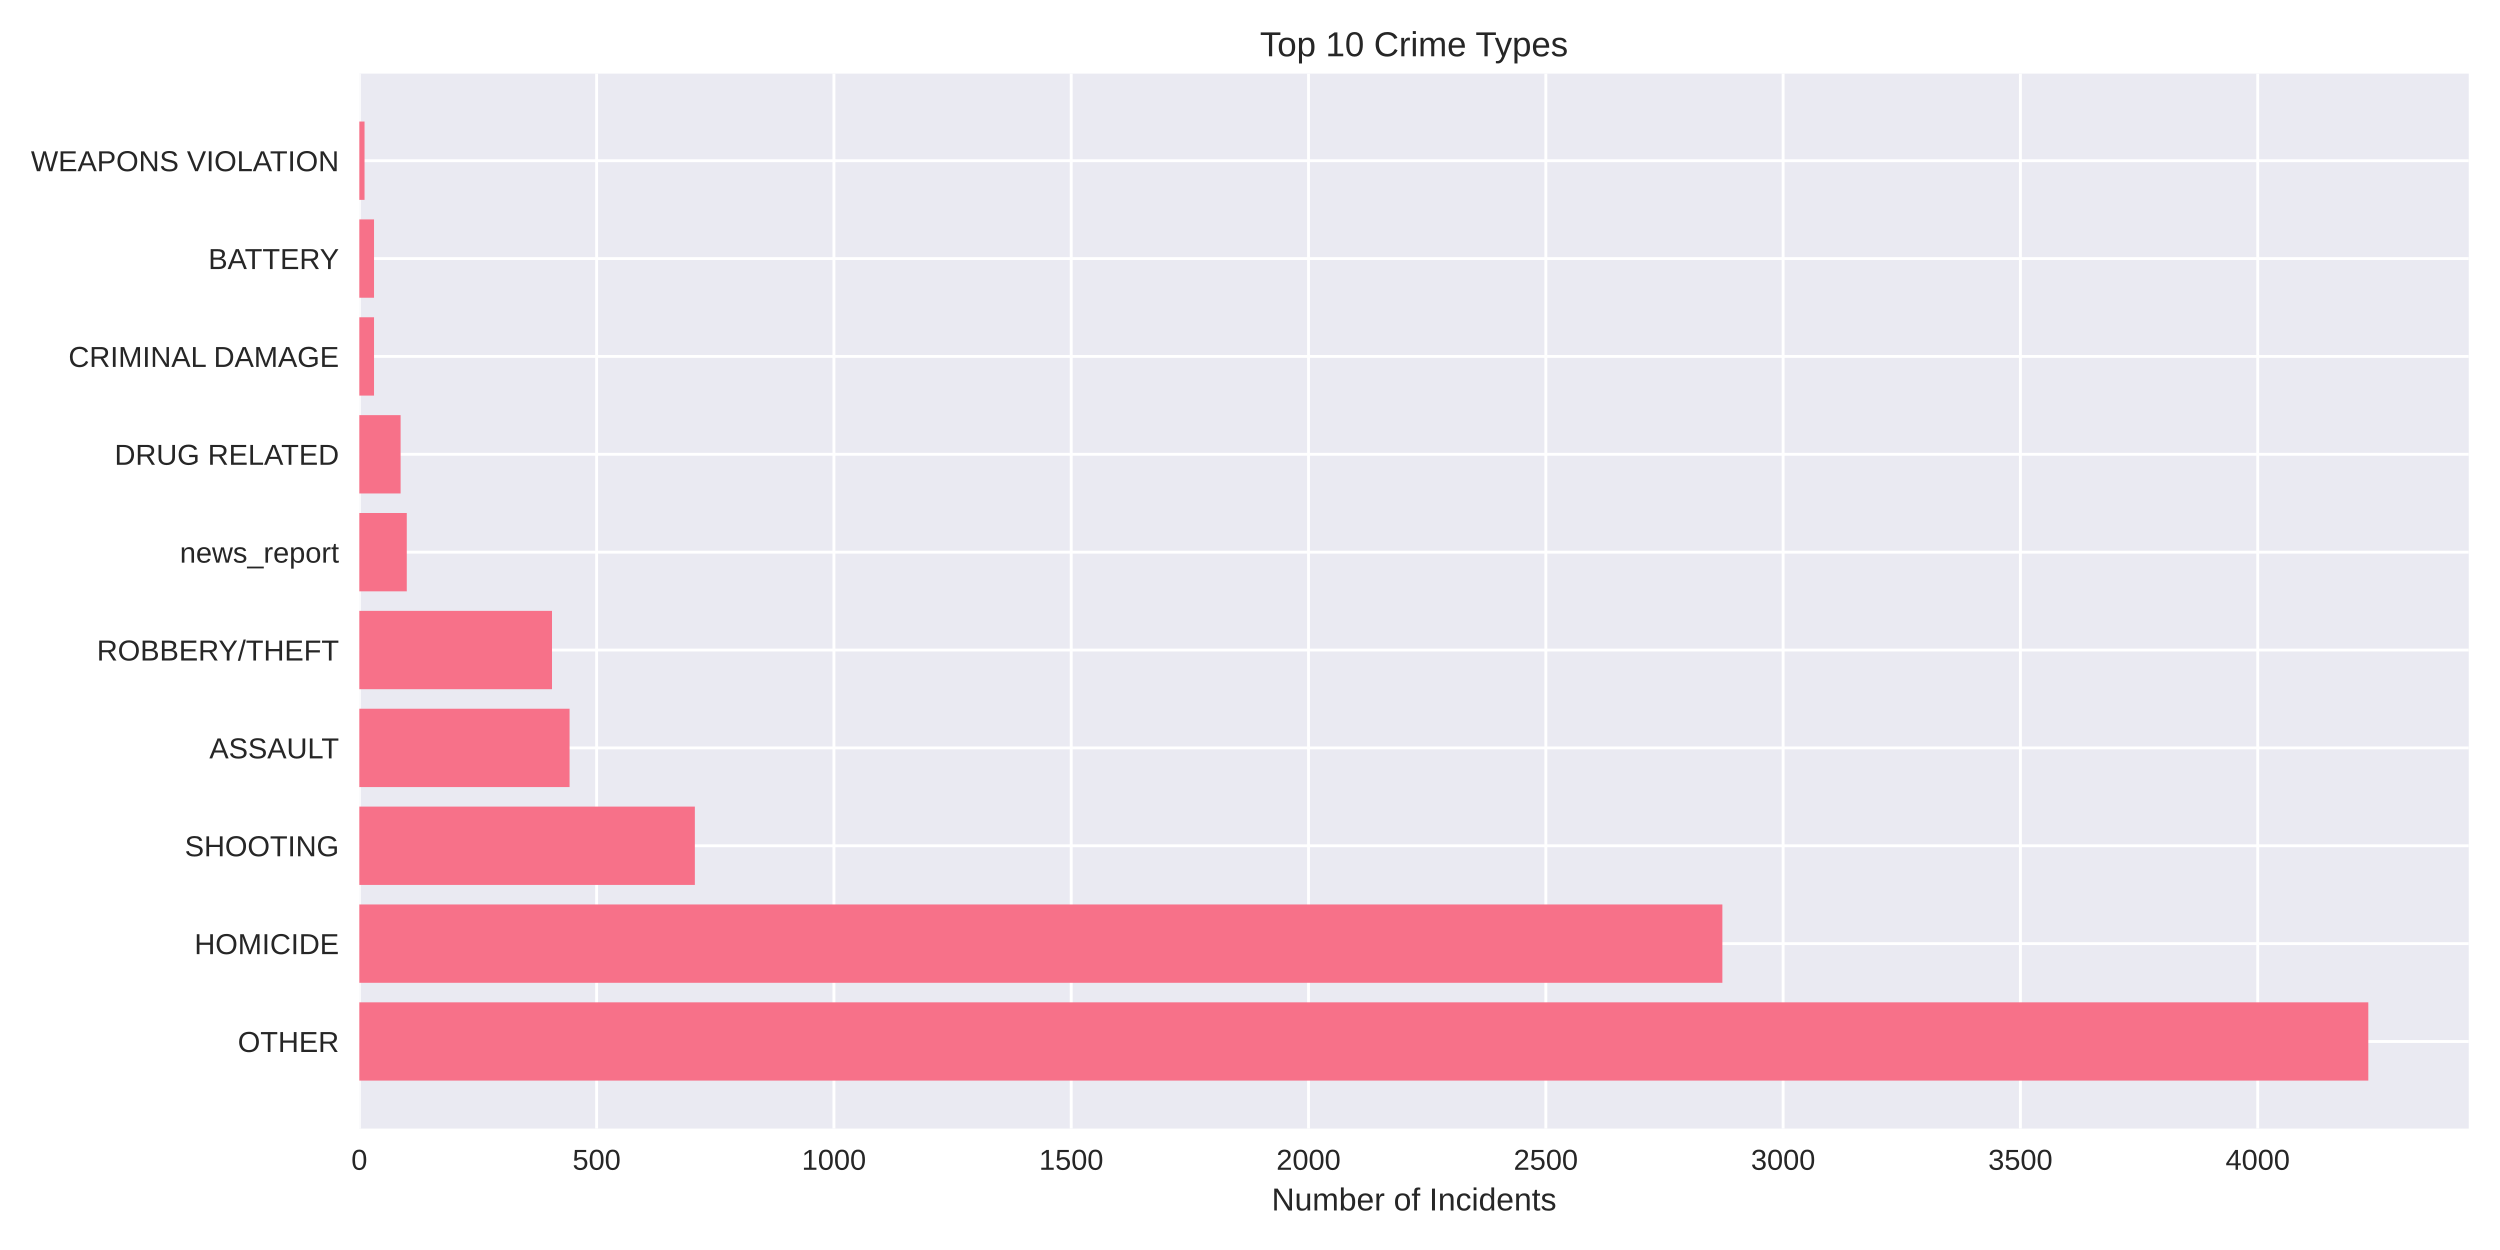
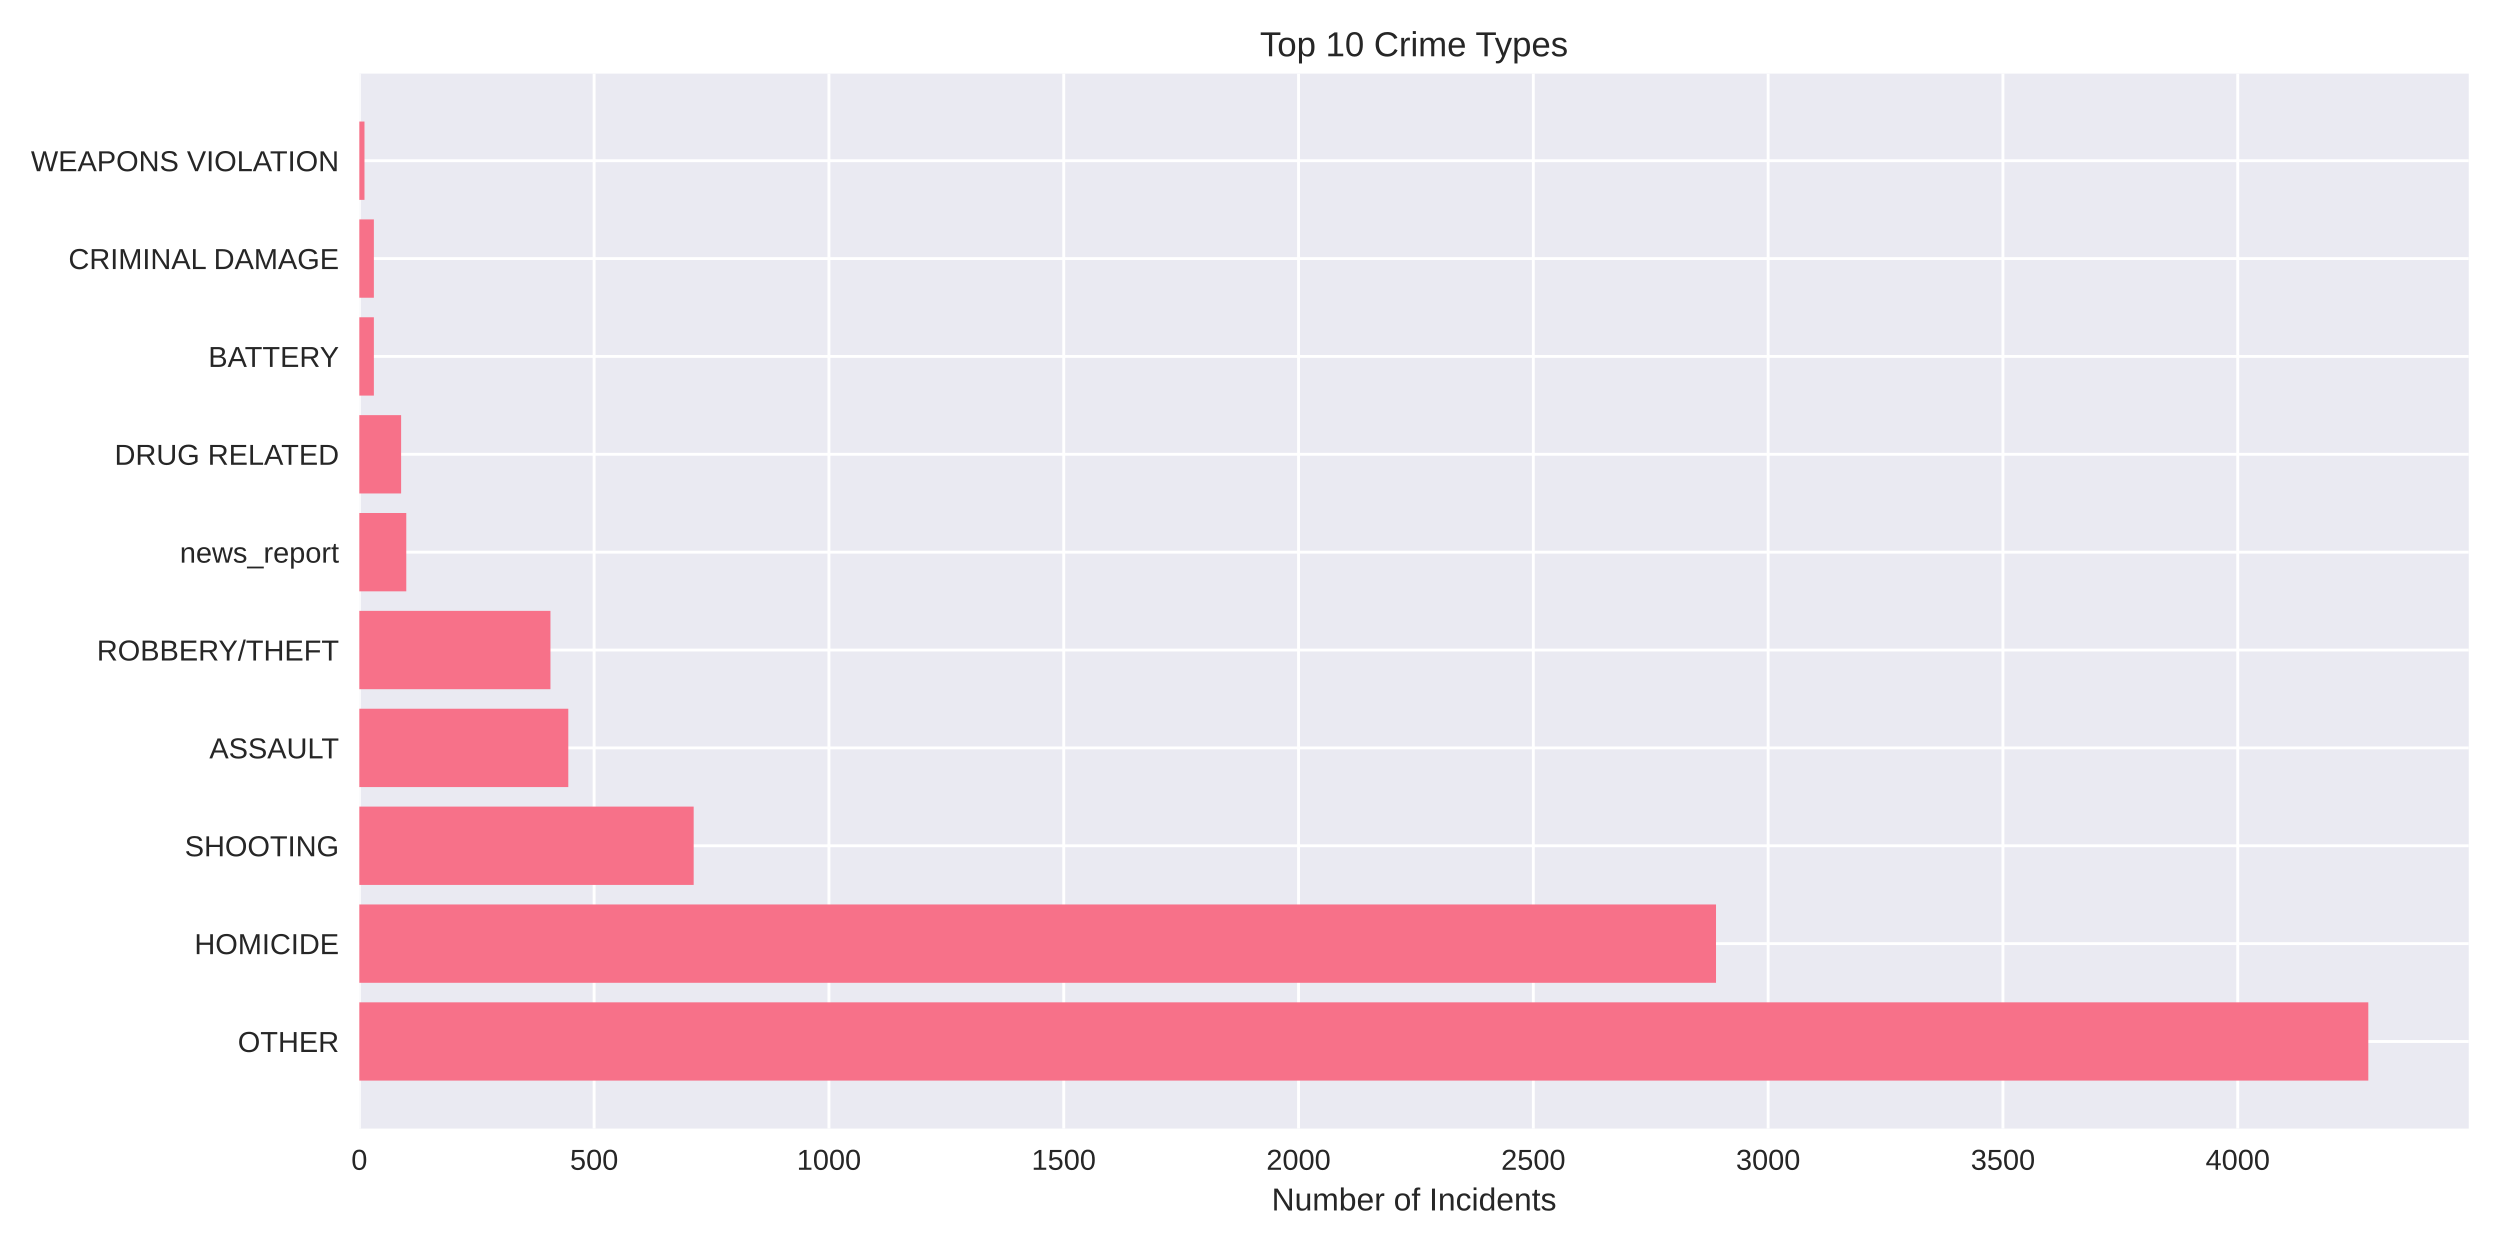
<svg xmlns="http://www.w3.org/2000/svg" width="864pt" height="432pt" viewBox="0 0 864 432" version="1.1">
  <defs>
    <style type="text/css">*{stroke-linejoin: round; stroke-linecap: butt}</style>
  </defs>
  <g id="figure_1">
    <g id="patch_1">
      <path d="M 0 432  L 864 432  L 864 0  L 0 0  z " style="fill: #ffffff" />
    </g>
    <g id="axes_1">
      <g id="patch_2">
        <path d="M 124.18 390.04  L 853.2 390.04  L 853.2 25.44  L 124.18 25.44  z " style="fill: #eaeaf2" />
      </g>
      <g id="matplotlib.axis_1">
        <g id="xtick_1">
          <g id="line2d_1">
-             <path d="M 124.18 390.04  L 124.18 25.44  " clip-path="url(#pae7b498a67)" style="fill: none; stroke: #ffffff; stroke-linecap: round" />
+             <path d="M 124.18 390.04  L 124.18 25.44  " clip-path="url(#pd5e854e70d)" style="fill: none; stroke: #ffffff; stroke-linecap: round" />
          </g>
          <g id="line2d_2" />
          <g id="text_1">
            <text style="fill: #262626; font: 10px 'Arial', 'Liberation Sans', 'DejaVu Sans', 'Bitstream Vera Sans', sans-serif; text-anchor: middle" x="124.18" y="404.287" transform="rotate(-0 124.18 404.2869)">0</text>
          </g>
        </g>
        <g id="xtick_2">
          <g id="line2d_3">
-             <path d="M 206.191 390.04  L 206.191 25.44  " clip-path="url(#pae7b498a67)" style="fill: none; stroke: #ffffff; stroke-linecap: round" />
+             <path d="M 205.328 390.04  L 205.328 25.44  " clip-path="url(#pd5e854e70d)" style="fill: none; stroke: #ffffff; stroke-linecap: round" />
          </g>
          <g id="line2d_4" />
          <g id="text_2">
-             <text style="fill: #262626; font: 10px 'Arial', 'Liberation Sans', 'DejaVu Sans', 'Bitstream Vera Sans', sans-serif; text-anchor: middle" x="206.191" y="404.287" transform="rotate(-0 206.191 404.2869)">500</text>
+             <text style="fill: #262626; font: 10px 'Arial', 'Liberation Sans', 'DejaVu Sans', 'Bitstream Vera Sans', sans-serif; text-anchor: middle" x="205.328" y="404.287" transform="rotate(-0 205.3283 404.2869)">500</text>
          </g>
        </g>
        <g id="xtick_3">
          <g id="line2d_5">
-             <path d="M 288.202 390.04  L 288.202 25.44  " clip-path="url(#pae7b498a67)" style="fill: none; stroke: #ffffff; stroke-linecap: round" />
+             <path d="M 286.477 390.04  L 286.477 25.44  " clip-path="url(#pd5e854e70d)" style="fill: none; stroke: #ffffff; stroke-linecap: round" />
          </g>
          <g id="line2d_6" />
          <g id="text_3">
-             <text style="fill: #262626; font: 10px 'Arial', 'Liberation Sans', 'DejaVu Sans', 'Bitstream Vera Sans', sans-serif; text-anchor: middle" x="288.202" y="404.287" transform="rotate(-0 288.2019 404.2869)">1000</text>
+             <text style="fill: #262626; font: 10px 'Arial', 'Liberation Sans', 'DejaVu Sans', 'Bitstream Vera Sans', sans-serif; text-anchor: middle" x="286.477" y="404.287" transform="rotate(-0 286.4766 404.2869)">1000</text>
          </g>
        </g>
        <g id="xtick_4">
          <g id="line2d_7">
-             <path d="M 370.213 390.04  L 370.213 25.44  " clip-path="url(#pae7b498a67)" style="fill: none; stroke: #ffffff; stroke-linecap: round" />
+             <path d="M 367.625 390.04  L 367.625 25.44  " clip-path="url(#pd5e854e70d)" style="fill: none; stroke: #ffffff; stroke-linecap: round" />
          </g>
          <g id="line2d_8" />
          <g id="text_4">
-             <text style="fill: #262626; font: 10px 'Arial', 'Liberation Sans', 'DejaVu Sans', 'Bitstream Vera Sans', sans-serif; text-anchor: middle" x="370.213" y="404.287" transform="rotate(-0 370.2129 404.2869)">1500</text>
+             <text style="fill: #262626; font: 10px 'Arial', 'Liberation Sans', 'DejaVu Sans', 'Bitstream Vera Sans', sans-serif; text-anchor: middle" x="367.625" y="404.287" transform="rotate(-0 367.6249 404.2869)">1500</text>
          </g>
        </g>
        <g id="xtick_5">
          <g id="line2d_9">
-             <path d="M 452.224 390.04  L 452.224 25.44  " clip-path="url(#pae7b498a67)" style="fill: none; stroke: #ffffff; stroke-linecap: round" />
+             <path d="M 448.773 390.04  L 448.773 25.44  " clip-path="url(#pd5e854e70d)" style="fill: none; stroke: #ffffff; stroke-linecap: round" />
          </g>
          <g id="line2d_10" />
          <g id="text_5">
-             <text style="fill: #262626; font: 10px 'Arial', 'Liberation Sans', 'DejaVu Sans', 'Bitstream Vera Sans', sans-serif; text-anchor: middle" x="452.224" y="404.287" transform="rotate(-0 452.2238 404.2869)">2000</text>
+             <text style="fill: #262626; font: 10px 'Arial', 'Liberation Sans', 'DejaVu Sans', 'Bitstream Vera Sans', sans-serif; text-anchor: middle" x="448.773" y="404.287" transform="rotate(-0 448.7732 404.2869)">2000</text>
          </g>
        </g>
        <g id="xtick_6">
          <g id="line2d_11">
-             <path d="M 534.235 390.04  L 534.235 25.44  " clip-path="url(#pae7b498a67)" style="fill: none; stroke: #ffffff; stroke-linecap: round" />
+             <path d="M 529.921 390.04  L 529.921 25.44  " clip-path="url(#pd5e854e70d)" style="fill: none; stroke: #ffffff; stroke-linecap: round" />
          </g>
          <g id="line2d_12" />
          <g id="text_6">
-             <text style="fill: #262626; font: 10px 'Arial', 'Liberation Sans', 'DejaVu Sans', 'Bitstream Vera Sans', sans-serif; text-anchor: middle" x="534.235" y="404.287" transform="rotate(-0 534.2348 404.2869)">2500</text>
+             <text style="fill: #262626; font: 10px 'Arial', 'Liberation Sans', 'DejaVu Sans', 'Bitstream Vera Sans', sans-serif; text-anchor: middle" x="529.921" y="404.287" transform="rotate(-0 529.9214 404.2869)">2500</text>
          </g>
        </g>
        <g id="xtick_7">
          <g id="line2d_13">
-             <path d="M 616.246 390.04  L 616.246 25.44  " clip-path="url(#pae7b498a67)" style="fill: none; stroke: #ffffff; stroke-linecap: round" />
+             <path d="M 611.07 390.04  L 611.07 25.44  " clip-path="url(#pd5e854e70d)" style="fill: none; stroke: #ffffff; stroke-linecap: round" />
          </g>
          <g id="line2d_14" />
          <g id="text_7">
-             <text style="fill: #262626; font: 10px 'Arial', 'Liberation Sans', 'DejaVu Sans', 'Bitstream Vera Sans', sans-serif; text-anchor: middle" x="616.246" y="404.287" transform="rotate(-0 616.2457 404.2869)">3000</text>
+             <text style="fill: #262626; font: 10px 'Arial', 'Liberation Sans', 'DejaVu Sans', 'Bitstream Vera Sans', sans-serif; text-anchor: middle" x="611.07" y="404.287" transform="rotate(-0 611.0697 404.2869)">3000</text>
          </g>
        </g>
        <g id="xtick_8">
          <g id="line2d_15">
-             <path d="M 698.257 390.04  L 698.257 25.44  " clip-path="url(#pae7b498a67)" style="fill: none; stroke: #ffffff; stroke-linecap: round" />
+             <path d="M 692.218 390.04  L 692.218 25.44  " clip-path="url(#pd5e854e70d)" style="fill: none; stroke: #ffffff; stroke-linecap: round" />
          </g>
          <g id="line2d_16" />
          <g id="text_8">
-             <text style="fill: #262626; font: 10px 'Arial', 'Liberation Sans', 'DejaVu Sans', 'Bitstream Vera Sans', sans-serif; text-anchor: middle" x="698.257" y="404.287" transform="rotate(-0 698.2567 404.2869)">3500</text>
+             <text style="fill: #262626; font: 10px 'Arial', 'Liberation Sans', 'DejaVu Sans', 'Bitstream Vera Sans', sans-serif; text-anchor: middle" x="692.218" y="404.287" transform="rotate(-0 692.218 404.2869)">3500</text>
          </g>
        </g>
        <g id="xtick_9">
          <g id="line2d_17">
-             <path d="M 780.268 390.04  L 780.268 25.44  " clip-path="url(#pae7b498a67)" style="fill: none; stroke: #ffffff; stroke-linecap: round" />
+             <path d="M 773.366 390.04  L 773.366 25.44  " clip-path="url(#pd5e854e70d)" style="fill: none; stroke: #ffffff; stroke-linecap: round" />
          </g>
          <g id="line2d_18" />
          <g id="text_9">
-             <text style="fill: #262626; font: 10px 'Arial', 'Liberation Sans', 'DejaVu Sans', 'Bitstream Vera Sans', sans-serif; text-anchor: middle" x="780.268" y="404.287" transform="rotate(-0 780.2677 404.2869)">4000</text>
+             <text style="fill: #262626; font: 10px 'Arial', 'Liberation Sans', 'DejaVu Sans', 'Bitstream Vera Sans', sans-serif; text-anchor: middle" x="773.366" y="404.287" transform="rotate(-0 773.3663 404.2869)">4000</text>
          </g>
        </g>
        <g id="text_10">
          <text style="fill: #262626; font: 11px 'Arial', 'Liberation Sans', 'DejaVu Sans', 'Bitstream Vera Sans', sans-serif; text-anchor: middle" x="488.69" y="418.333" transform="rotate(-0 488.69 418.3334)">Number of Incidents</text>
        </g>
      </g>
      <g id="matplotlib.axis_2">
        <g id="ytick_1">
          <g id="line2d_19">
-             <path d="M 124.18 359.939  L 853.2 359.939  " clip-path="url(#pae7b498a67)" style="fill: none; stroke: #ffffff; stroke-linecap: round" />
+             <path d="M 124.18 359.939  L 853.2 359.939  " clip-path="url(#pd5e854e70d)" style="fill: none; stroke: #ffffff; stroke-linecap: round" />
          </g>
          <g id="line2d_20" />
          <g id="text_11">
            <text style="fill: #262626; font: 10px 'Arial', 'Liberation Sans', 'DejaVu Sans', 'Bitstream Vera Sans', sans-serif; text-anchor: end" x="117.18" y="363.562" transform="rotate(-0 117.18 363.562)">OTHER</text>
          </g>
        </g>
        <g id="ytick_2">
          <g id="line2d_21">
-             <path d="M 124.18 326.117  L 853.2 326.117  " clip-path="url(#pae7b498a67)" style="fill: none; stroke: #ffffff; stroke-linecap: round" />
+             <path d="M 124.18 326.117  L 853.2 326.117  " clip-path="url(#pd5e854e70d)" style="fill: none; stroke: #ffffff; stroke-linecap: round" />
          </g>
          <g id="line2d_22" />
          <g id="text_12">
            <text style="fill: #262626; font: 10px 'Arial', 'Liberation Sans', 'DejaVu Sans', 'Bitstream Vera Sans', sans-serif; text-anchor: end" x="117.18" y="329.74" transform="rotate(-0 117.18 329.7401)">HOMICIDE</text>
          </g>
        </g>
        <g id="ytick_3">
          <g id="line2d_23">
-             <path d="M 124.18 292.295  L 853.2 292.295  " clip-path="url(#pae7b498a67)" style="fill: none; stroke: #ffffff; stroke-linecap: round" />
+             <path d="M 124.18 292.295  L 853.2 292.295  " clip-path="url(#pd5e854e70d)" style="fill: none; stroke: #ffffff; stroke-linecap: round" />
          </g>
          <g id="line2d_24" />
          <g id="text_13">
            <text style="fill: #262626; font: 10px 'Arial', 'Liberation Sans', 'DejaVu Sans', 'Bitstream Vera Sans', sans-serif; text-anchor: end" x="117.18" y="295.918" transform="rotate(-0 117.18 295.9182)">SHOOTING</text>
          </g>
        </g>
        <g id="ytick_4">
          <g id="line2d_25">
-             <path d="M 124.18 258.473  L 853.2 258.473  " clip-path="url(#pae7b498a67)" style="fill: none; stroke: #ffffff; stroke-linecap: round" />
+             <path d="M 124.18 258.473  L 853.2 258.473  " clip-path="url(#pd5e854e70d)" style="fill: none; stroke: #ffffff; stroke-linecap: round" />
          </g>
          <g id="line2d_26" />
          <g id="text_14">
            <text style="fill: #262626; font: 10px 'Arial', 'Liberation Sans', 'DejaVu Sans', 'Bitstream Vera Sans', sans-serif; text-anchor: end" x="117.18" y="262.096" transform="rotate(-0 117.18 262.0963)">ASSAULT</text>
          </g>
        </g>
        <g id="ytick_5">
          <g id="line2d_27">
-             <path d="M 124.18 224.651  L 853.2 224.651  " clip-path="url(#pae7b498a67)" style="fill: none; stroke: #ffffff; stroke-linecap: round" />
+             <path d="M 124.18 224.651  L 853.2 224.651  " clip-path="url(#pd5e854e70d)" style="fill: none; stroke: #ffffff; stroke-linecap: round" />
          </g>
          <g id="line2d_28" />
          <g id="text_15">
            <text style="fill: #262626; font: 10px 'Arial', 'Liberation Sans', 'DejaVu Sans', 'Bitstream Vera Sans', sans-serif; text-anchor: end" x="117.18" y="228.274" transform="rotate(-0 117.18 228.2744)">ROBBERY/THEFT</text>
          </g>
        </g>
        <g id="ytick_6">
          <g id="line2d_29">
-             <path d="M 124.18 190.829  L 853.2 190.829  " clip-path="url(#pae7b498a67)" style="fill: none; stroke: #ffffff; stroke-linecap: round" />
+             <path d="M 124.18 190.829  L 853.2 190.829  " clip-path="url(#pd5e854e70d)" style="fill: none; stroke: #ffffff; stroke-linecap: round" />
          </g>
          <g id="line2d_30" />
          <g id="text_16">
            <text style="fill: #262626; font: 10px 'Arial', 'Liberation Sans', 'DejaVu Sans', 'Bitstream Vera Sans', sans-serif; text-anchor: end" x="117.18" y="194.452" transform="rotate(-0 117.18 194.4525)">news_report</text>
          </g>
        </g>
        <g id="ytick_7">
          <g id="line2d_31">
-             <path d="M 124.18 157.007  L 853.2 157.007  " clip-path="url(#pae7b498a67)" style="fill: none; stroke: #ffffff; stroke-linecap: round" />
+             <path d="M 124.18 157.007  L 853.2 157.007  " clip-path="url(#pd5e854e70d)" style="fill: none; stroke: #ffffff; stroke-linecap: round" />
          </g>
          <g id="line2d_32" />
          <g id="text_17">
            <text style="fill: #262626; font: 10px 'Arial', 'Liberation Sans', 'DejaVu Sans', 'Bitstream Vera Sans', sans-serif; text-anchor: end" x="117.18" y="160.631" transform="rotate(-0 117.18 160.6306)">DRUG RELATED</text>
          </g>
        </g>
        <g id="ytick_8">
          <g id="line2d_33">
-             <path d="M 124.18 123.185  L 853.2 123.185  " clip-path="url(#pae7b498a67)" style="fill: none; stroke: #ffffff; stroke-linecap: round" />
+             <path d="M 124.18 123.185  L 853.2 123.185  " clip-path="url(#pd5e854e70d)" style="fill: none; stroke: #ffffff; stroke-linecap: round" />
          </g>
          <g id="line2d_34" />
          <g id="text_18">
-             <text style="fill: #262626; font: 10px 'Arial', 'Liberation Sans', 'DejaVu Sans', 'Bitstream Vera Sans', sans-serif; text-anchor: end" x="117.18" y="126.809" transform="rotate(-0 117.18 126.8087)">CRIMINAL DAMAGE</text>
+             <text style="fill: #262626; font: 10px 'Arial', 'Liberation Sans', 'DejaVu Sans', 'Bitstream Vera Sans', sans-serif; text-anchor: end" x="117.18" y="126.809" transform="rotate(-0 117.18 126.8087)">BATTERY</text>
          </g>
        </g>
        <g id="ytick_9">
          <g id="line2d_35">
-             <path d="M 124.18 89.363  L 853.2 89.363  " clip-path="url(#pae7b498a67)" style="fill: none; stroke: #ffffff; stroke-linecap: round" />
+             <path d="M 124.18 89.363  L 853.2 89.363  " clip-path="url(#pd5e854e70d)" style="fill: none; stroke: #ffffff; stroke-linecap: round" />
          </g>
          <g id="line2d_36" />
          <g id="text_19">
-             <text style="fill: #262626; font: 10px 'Arial', 'Liberation Sans', 'DejaVu Sans', 'Bitstream Vera Sans', sans-serif; text-anchor: end" x="117.18" y="92.987" transform="rotate(-0 117.18 92.98681)">BATTERY</text>
+             <text style="fill: #262626; font: 10px 'Arial', 'Liberation Sans', 'DejaVu Sans', 'Bitstream Vera Sans', sans-serif; text-anchor: end" x="117.18" y="92.987" transform="rotate(-0 117.18 92.98681)">CRIMINAL DAMAGE</text>
          </g>
        </g>
        <g id="ytick_10">
          <g id="line2d_37">
-             <path d="M 124.18 55.541  L 853.2 55.541  " clip-path="url(#pae7b498a67)" style="fill: none; stroke: #ffffff; stroke-linecap: round" />
+             <path d="M 124.18 55.541  L 853.2 55.541  " clip-path="url(#pd5e854e70d)" style="fill: none; stroke: #ffffff; stroke-linecap: round" />
          </g>
          <g id="line2d_38" />
          <g id="text_20">
            <text style="fill: #262626; font: 10px 'Arial', 'Liberation Sans', 'DejaVu Sans', 'Bitstream Vera Sans', sans-serif; text-anchor: end" x="117.18" y="59.165" transform="rotate(-0 117.18 59.16492)">WEAPONS VIOLATION</text>
          </g>
        </g>
      </g>
      <g id="patch_3">
-         <path d="M 124.18 373.467  L 818.485 373.467  L 818.485 346.41  L 124.18 346.41  z " clip-path="url(#pae7b498a67)" style="fill: #f77189" />
+         <path d="M 124.18 373.467  L 818.485 373.467  L 818.485 346.41  L 124.18 346.41  z " clip-path="url(#pd5e854e70d)" style="fill: #f77189" />
      </g>
      <g id="patch_4">
-         <path d="M 124.18 339.645  L 595.251 339.645  L 595.251 312.588  L 124.18 312.588  z " clip-path="url(#pae7b498a67)" style="fill: #f77189" />
+         <path d="M 124.18 339.645  L 593.055 339.645  L 593.055 312.588  L 124.18 312.588  z " clip-path="url(#pd5e854e70d)" style="fill: #f77189" />
      </g>
      <g id="patch_5">
-         <path d="M 124.18 305.823  L 240.143 305.823  L 240.143 278.766  L 124.18 278.766  z " clip-path="url(#pae7b498a67)" style="fill: #f77189" />
+         <path d="M 124.18 305.823  L 239.735 305.823  L 239.735 278.766  L 124.18 278.766  z " clip-path="url(#pd5e854e70d)" style="fill: #f77189" />
      </g>
      <g id="patch_6">
-         <path d="M 124.18 272.002  L 196.842 272.002  L 196.842 244.944  L 124.18 244.944  z " clip-path="url(#pae7b498a67)" style="fill: #f77189" />
+         <path d="M 124.18 272.002  L 196.402 272.002  L 196.402 244.944  L 124.18 244.944  z " clip-path="url(#pd5e854e70d)" style="fill: #f77189" />
      </g>
      <g id="patch_7">
-         <path d="M 124.18 238.18  L 190.773 238.18  L 190.773 211.122  L 124.18 211.122  z " clip-path="url(#pae7b498a67)" style="fill: #f77189" />
+         <path d="M 124.18 238.18  L 190.235 238.18  L 190.235 211.122  L 124.18 211.122  z " clip-path="url(#pd5e854e70d)" style="fill: #f77189" />
      </g>
      <g id="patch_8">
-         <path d="M 124.18 204.358  L 140.582 204.358  L 140.582 177.3  L 124.18 177.3  z " clip-path="url(#pae7b498a67)" style="fill: #f77189" />
+         <path d="M 124.18 204.358  L 140.41 204.358  L 140.41 177.3  L 124.18 177.3  z " clip-path="url(#pd5e854e70d)" style="fill: #f77189" />
      </g>
      <g id="patch_9">
-         <path d="M 124.18 170.536  L 138.45 170.536  L 138.45 143.478  L 124.18 143.478  z " clip-path="url(#pae7b498a67)" style="fill: #f77189" />
+         <path d="M 124.18 170.536  L 138.624 170.536  L 138.624 143.478  L 124.18 143.478  z " clip-path="url(#pd5e854e70d)" style="fill: #f77189" />
      </g>
      <g id="patch_10">
-         <path d="M 124.18 136.714  L 129.265 136.714  L 129.265 109.657  L 124.18 109.657  z " clip-path="url(#pae7b498a67)" style="fill: #f77189" />
+         <path d="M 124.18 136.714  L 129.211 136.714  L 129.211 109.657  L 124.18 109.657  z " clip-path="url(#pd5e854e70d)" style="fill: #f77189" />
      </g>
      <g id="patch_11">
-         <path d="M 124.18 102.892  L 129.265 102.892  L 129.265 75.835  L 124.18 75.835  z " clip-path="url(#pae7b498a67)" style="fill: #f77189" />
+         <path d="M 124.18 102.892  L 129.211 102.892  L 129.211 75.835  L 124.18 75.835  z " clip-path="url(#pd5e854e70d)" style="fill: #f77189" />
      </g>
      <g id="patch_12">
-         <path d="M 124.18 69.07  L 125.984 69.07  L 125.984 42.013  L 124.18 42.013  z " clip-path="url(#pae7b498a67)" style="fill: #f77189" />
+         <path d="M 124.18 69.07  L 125.965 69.07  L 125.965 42.013  L 124.18 42.013  z " clip-path="url(#pd5e854e70d)" style="fill: #f77189" />
      </g>
      <g id="patch_13">
        <path d="M 124.18 390.04  L 124.18 25.44  " style="fill: none" />
      </g>
      <g id="patch_14">
        <path d="M 853.2 390.04  L 853.2 25.44  " style="fill: none" />
      </g>
      <g id="patch_15">
        <path d="M 124.18 390.04  L 853.2 390.04  " style="fill: none" />
      </g>
      <g id="patch_16">
        <path d="M 124.18 25.44  L 853.2 25.44  " style="fill: none" />
      </g>
      <g id="text_21">
        <text style="fill: #262626; font: 12px 'Arial', 'Liberation Sans', 'DejaVu Sans', 'Bitstream Vera Sans', sans-serif; text-anchor: middle" x="488.69" y="19.44" transform="rotate(-0 488.69 19.44)">Top 10 Crime Types</text>
      </g>
    </g>
  </g>
  <defs>
-     <clipPath id="pae7b498a67">
+     <clipPath id="pd5e854e70d">
      <rect x="124.18" y="25.44" width="729.02" height="364.6" />
    </clipPath>
  </defs>
</svg>
